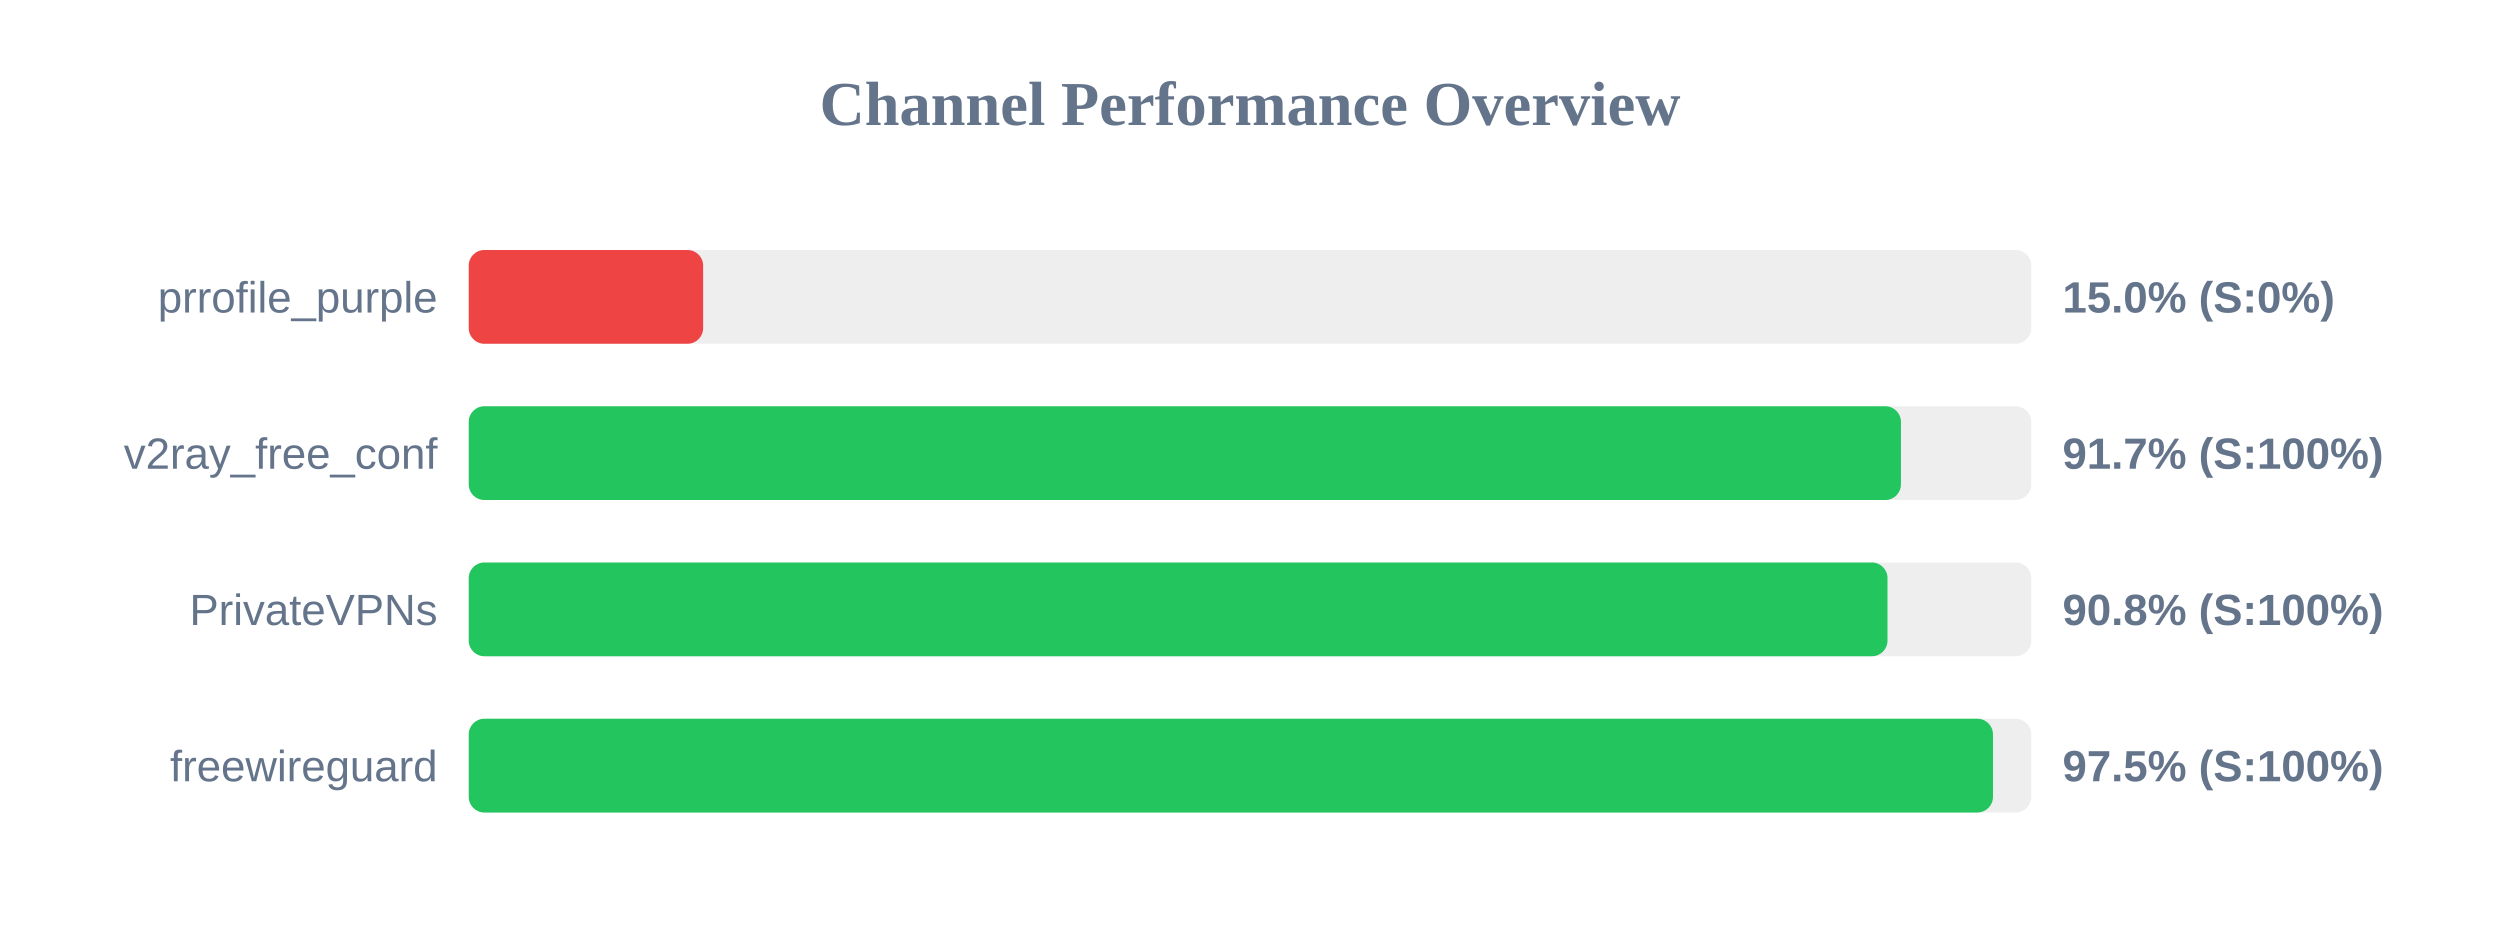
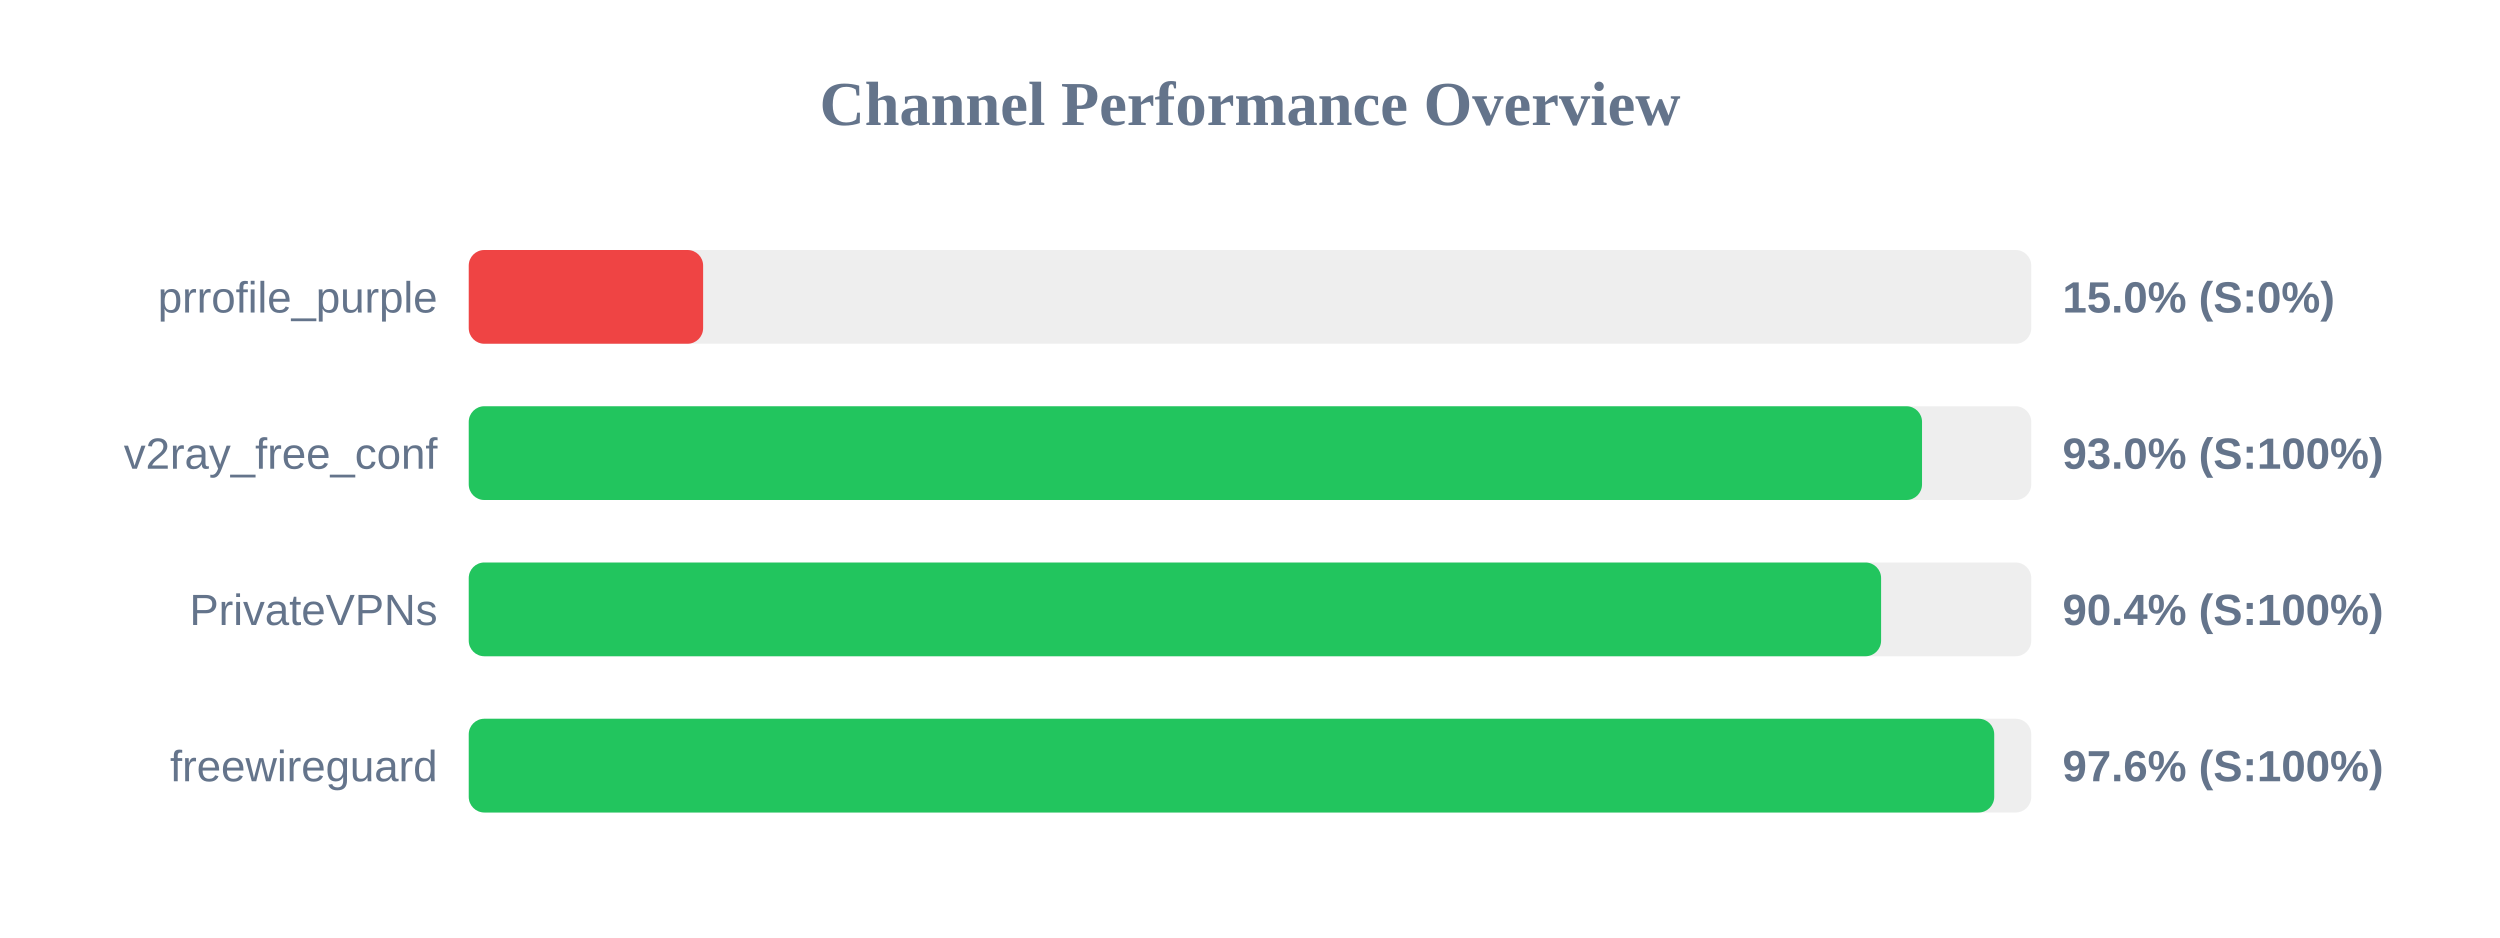
<svg xmlns="http://www.w3.org/2000/svg" width="800" height="300" version="1.1">
  <style>
        .row { font: 14px Arial; fill: #64748b; }
        .score { font: bold 14px Arial; fill: #64748b; }
    </style>
  <text x="400" y="40" text-anchor="middle" font-size="20px" font-weight="bold" fill="#64748b">Channel Performance Overview</text>
  <rect x="150" y="80" width="500" height="30" fill="#eee" rx="5" />
  <rect x="150" y="80" width="75.0" height="30" fill="#ef4444" rx="5" />
  <text x="140" y="100" text-anchor="end" class="row">prrofile_purple</text>
  <text x="660" y="100" text-anchor="start" class="score">15.0% (S:0%)</text>
  <rect x="150" y="130" width="500" height="30" fill="#eee" rx="5" />
-   <rect x="150" y="130" width="458.3" height="30" fill="#22c55e" rx="5" />
+   <rect x="150" y="130" width="465.05" height="30" fill="#22c55e" rx="5" />
  <text x="140" y="150" text-anchor="end" class="row">v2ray_free_conf</text>
-   <text x="660" y="150" text-anchor="start" class="score">91.7% (S:100%)</text>
+   <text x="660" y="150" text-anchor="start" class="score">93.0% (S:100%)</text>
  <rect x="150" y="180" width="500" height="30" fill="#eee" rx="5" />
-   <rect x="150" y="180" width="454.0" height="30" fill="#22c55e" rx="5" />
+   <rect x="150" y="180" width="451.95" height="30" fill="#22c55e" rx="5" />
  <text x="140" y="200" text-anchor="end" class="row">PrivateVPNs</text>
-   <text x="660" y="200" text-anchor="start" class="score">90.8% (S:100%)</text>
+   <text x="660" y="200" text-anchor="start" class="score">90.4% (S:100%)</text>
  <rect x="150" y="230" width="500" height="30" fill="#eee" rx="5" />
-   <rect x="150" y="230" width="487.75" height="30" fill="#22c55e" rx="5" />
+   <rect x="150" y="230" width="488.15" height="30" fill="#22c55e" rx="5" />
  <text x="140" y="250" text-anchor="end" class="row">freewireguard</text>
-   <text x="660" y="250" text-anchor="start" class="score">97.5% (S:100%)</text>
+   <text x="660" y="250" text-anchor="start" class="score">97.6% (S:100%)</text>
</svg>
